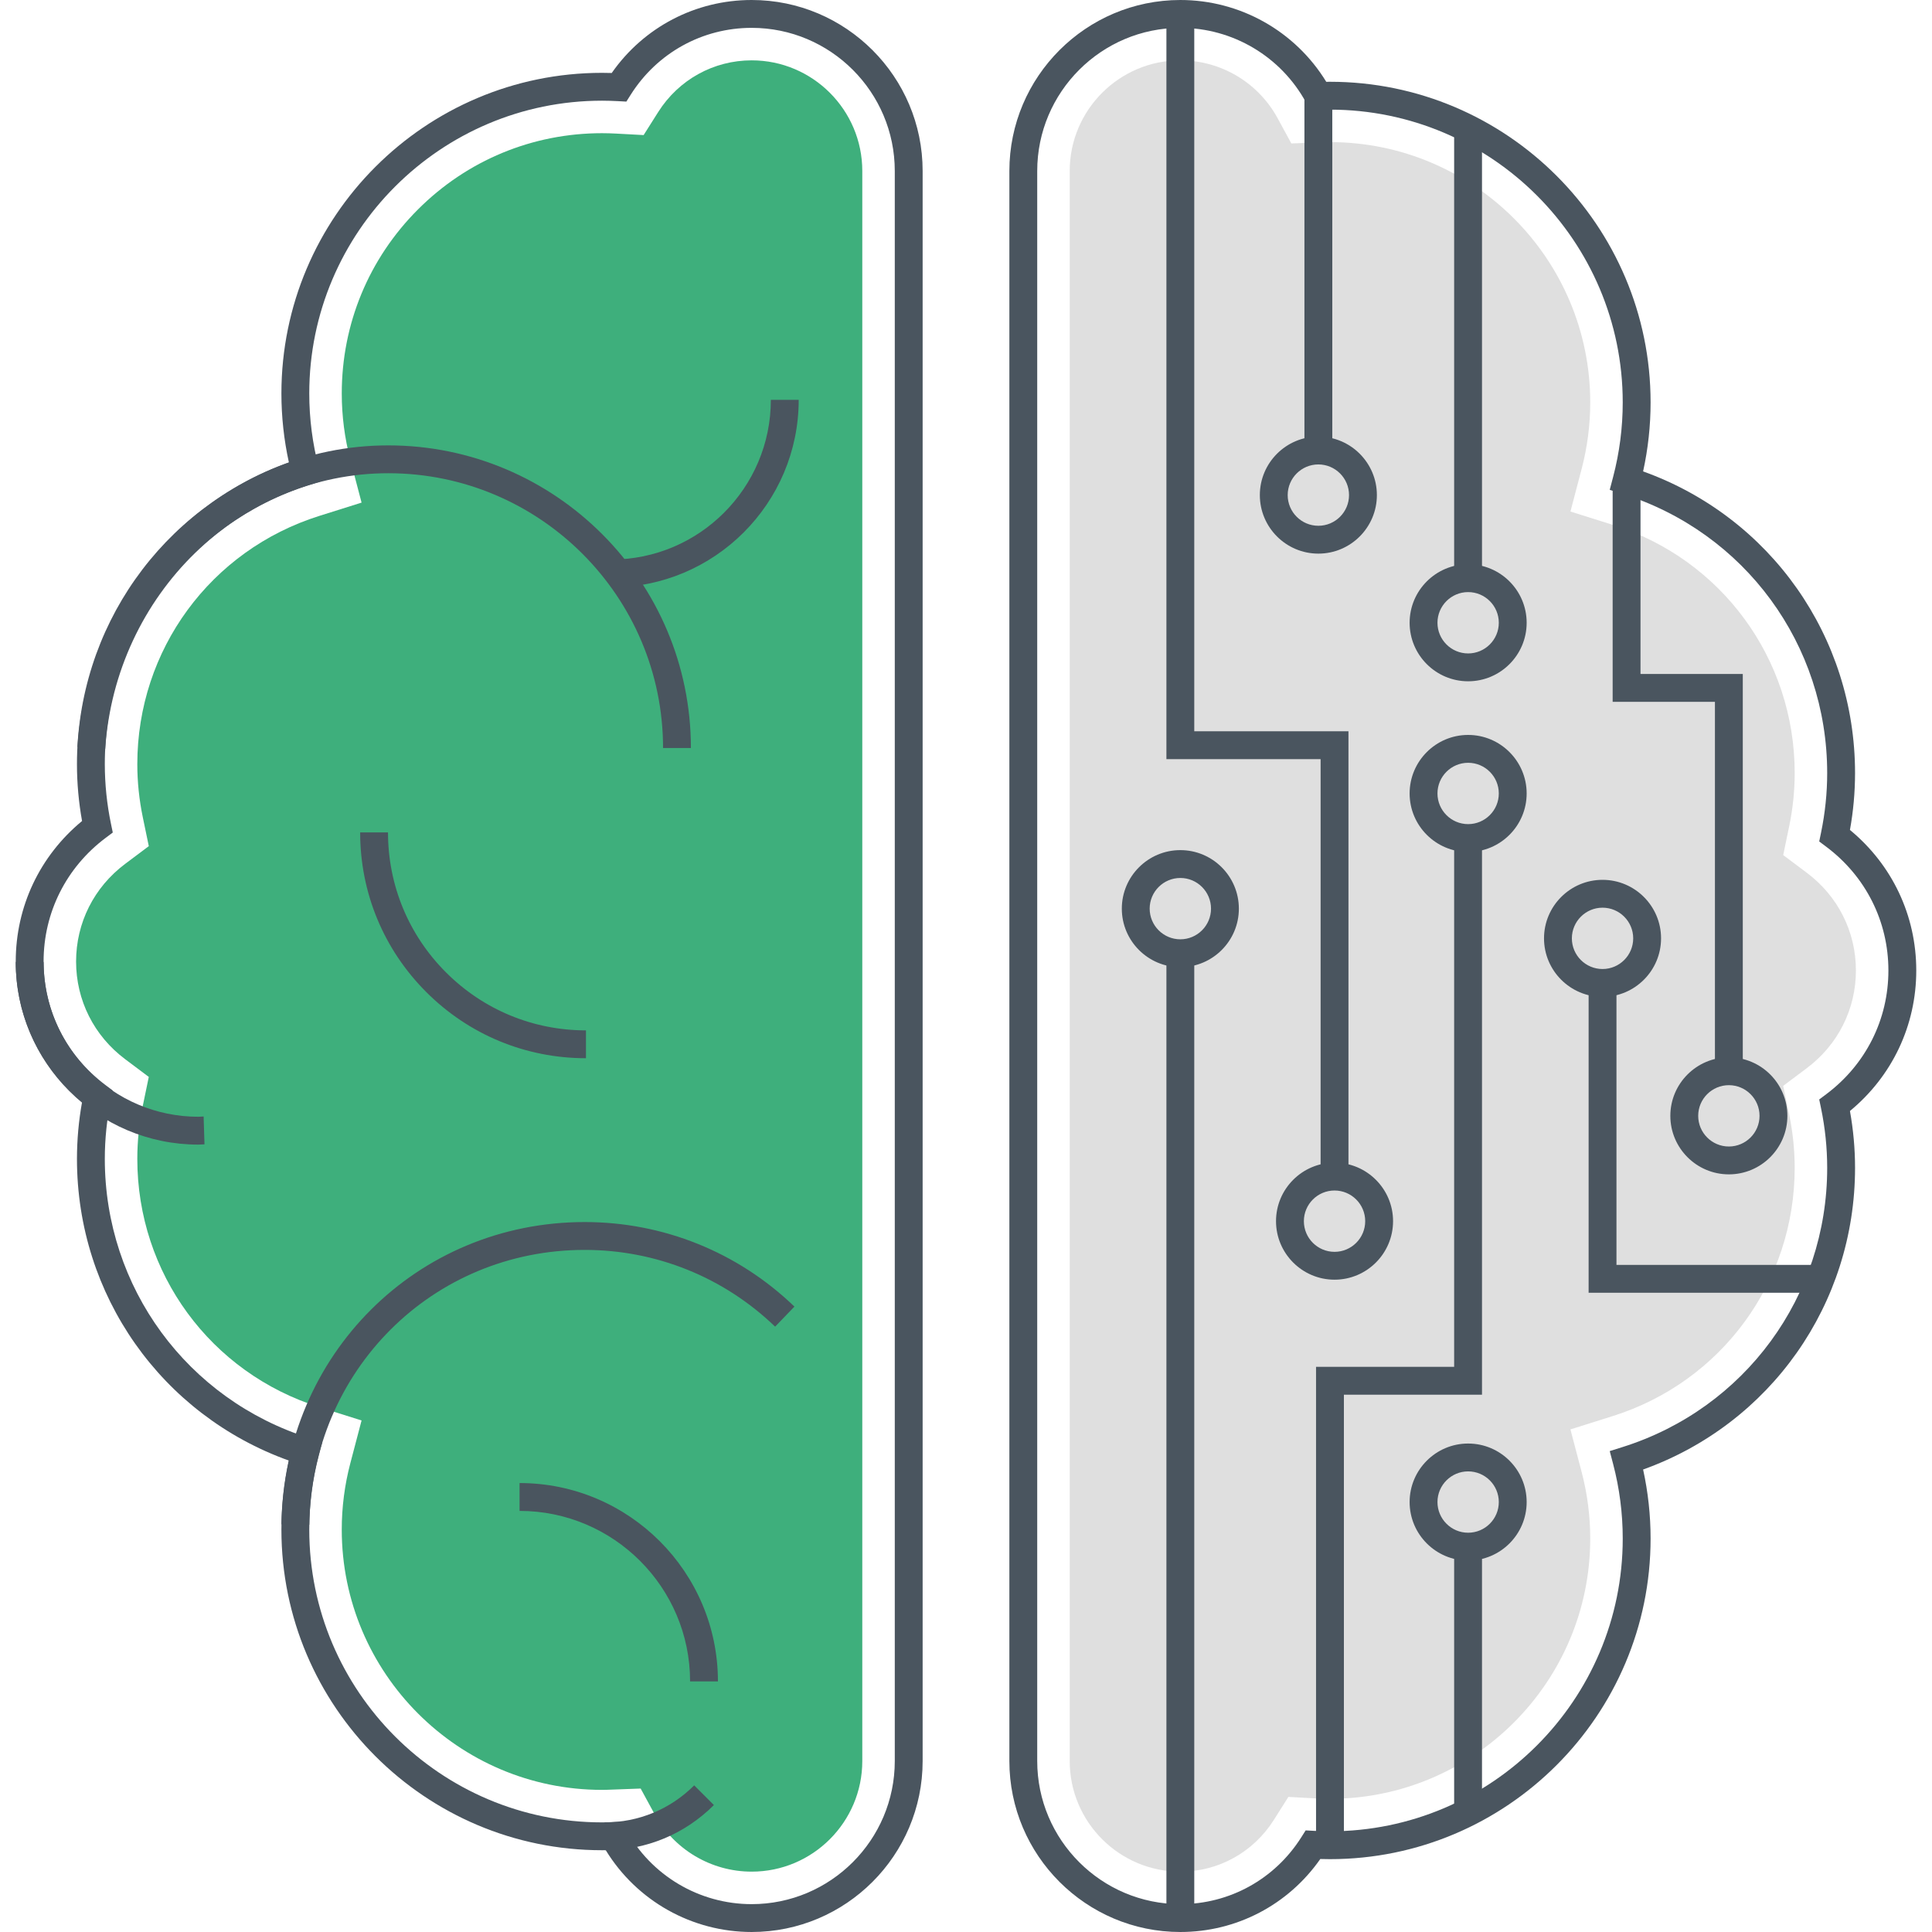
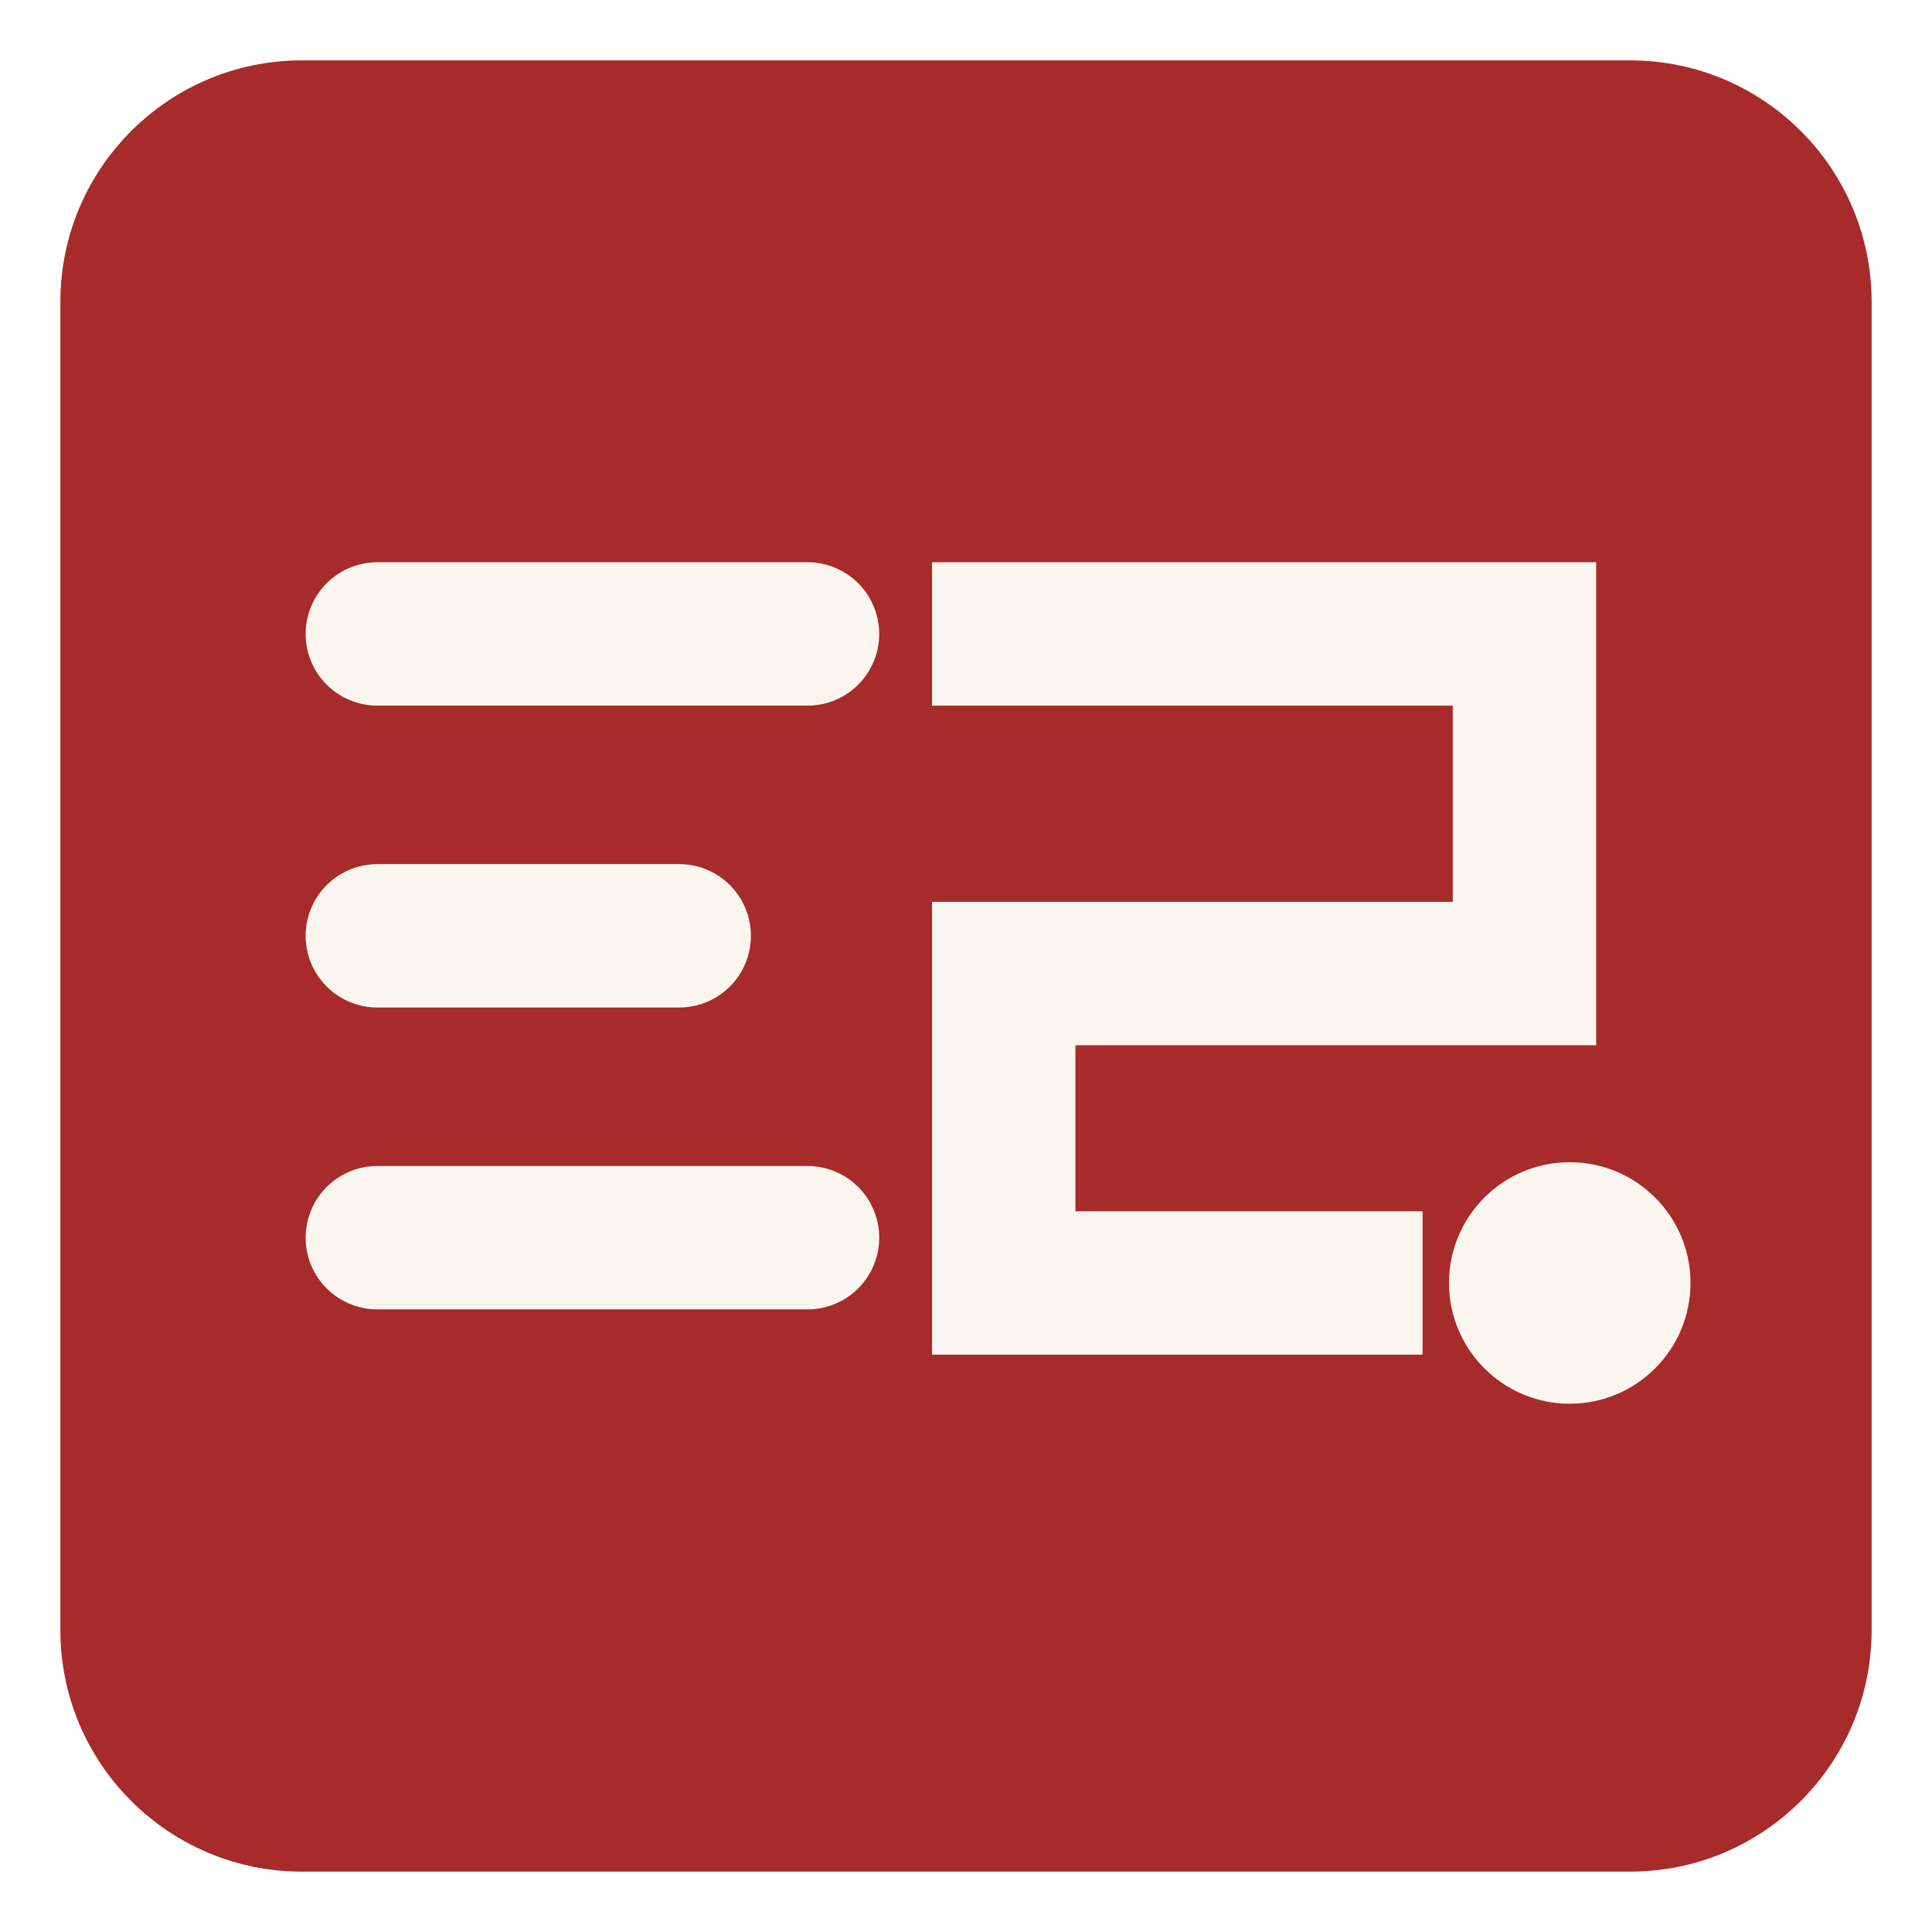
- <svg xmlns="http://www.w3.org/2000/svg" t="1672698840895" class="icon" viewBox="0 0 1024 1024" version="1.1" p-id="2630" width="200" height="200">
-   <path d="M1015.66 514.368c0-29.114-12.752-56.004-35.152-74.48a170.326 170.326 0 0 0 2.706-30.12c0-72.282-44.86-135.694-112.334-159.912a170.668 170.668 0 0 0 3.968-36.584c0-93.7-76.23-169.932-169.932-169.932-0.658 0-1.316 0.008-1.974 0.02A90.62 90.62 0 0 0 625.608 0c-49.968 0-90.62 40.652-90.62 90.622v842.754c0 49.97 40.652 90.622 90.62 90.622 29.756 0 57.172-14.384 74.176-38.69 1.704 0.056 3.414 0.084 5.132 0.084 93.7 0 169.932-76.23 169.932-169.932 0-12.312-1.334-24.59-3.968-36.586 67.474-24.218 112.334-87.632 112.334-159.91 0-10.018-0.908-20.128-2.706-30.118 22.4-18.476 35.152-45.364 35.152-74.478z m-47.684 65.558l-3.75 2.814 0.952 4.592a156.022 156.022 0 0 1 3.272 31.634c0 68.112-43.62 127.602-108.546 148.03l-6.71 2.112 1.788 6.804a155.722 155.722 0 0 1 5.102 39.55c0 85.56-69.608 155.168-155.168 155.168-2.876 0-5.73-0.092-8.566-0.246l-4.328-0.236-2.314 3.662c-14.03 22.182-37.992 35.426-64.102 35.426-41.828 0-75.858-34.03-75.858-75.86V90.624c0-41.828 34.03-75.858 75.858-75.858a75.88 75.88 0 0 1 66.67 39.644l2.272 4.016 4.572-0.172c1.928-0.072 3.852-0.146 5.792-0.146 85.56 0 155.168 69.608 155.168 155.168 0 13.354-1.716 26.658-5.102 39.548l-1.788 6.804 6.71 2.112c64.926 20.428 108.546 79.916 108.546 148.03 0 10.524-1.1 21.168-3.272 31.636l-0.952 4.592 3.75 2.814c20.922 15.686 32.92 39.582 32.92 65.56 0.004 25.974-11.994 49.87-32.916 65.554z" fill="#4A555F" p-id="2631" />
-   <path d="M957.644 462.588l-12.506-9.378 3.174-15.306a138.786 138.786 0 0 0 2.912-28.136c0-60.558-38.776-113.444-96.488-131.604l-22.37-7.038 5.956-22.682a138.538 138.538 0 0 0 4.536-35.172c0-76.062-61.88-137.946-137.946-137.946-1.696 0-3.378 0.068-5.238 0.138l-15.236 0.568-7.29-13.388a58.672 58.672 0 0 0-51.544-30.656c-32.332 0-58.634 26.304-58.634 58.636v842.754c0 32.332 26.302 58.636 58.634 58.636 20.17 0 38.69-10.246 49.546-27.41l7.718-12.202 14.416 0.786c2.526 0.138 5.068 0.22 7.628 0.22 76.064 0 137.946-61.882 137.946-137.946 0-11.88-1.526-23.714-4.536-35.174l-5.96-22.682 22.372-7.04c57.712-18.158 96.488-71.046 96.488-131.6 0-9.36-0.98-18.826-2.91-28.136l-3.176-15.306 12.506-9.378c16.544-12.402 26.03-31.274 26.03-51.778 0.002-20.504-9.484-39.378-26.028-51.78z" fill="#DFDFDF" p-id="2632" />
-   <path d="M398.394 0c-29.756 0-57.172 14.382-74.174 38.69a156.418 156.418 0 0 0-5.134-0.084c-93.7 0-169.932 76.23-169.932 169.93a170.52 170.52 0 0 0 3.97 36.586c-67.474 24.218-112.334 87.63-112.334 159.91 0 10.024 0.908 20.136 2.704 30.118-22.4 18.478-35.152 45.368-35.152 74.482 0 29.116 12.752 56.004 35.152 74.48a170.594 170.594 0 0 0-2.704 30.118c0 72.282 44.86 135.696 112.334 159.914a170.496 170.496 0 0 0-3.97 36.582c0 93.7 76.23 169.932 169.932 169.932 0.658 0 1.314-0.006 1.976-0.02a90.626 90.626 0 0 0 77.334 43.36c49.97 0 90.622-40.652 90.622-90.622V90.622C489.018 40.652 448.364 0 398.394 0z m75.86 933.376c0 41.828-34.03 75.86-75.86 75.86a75.882 75.882 0 0 1-66.67-39.644l-2.436-4.006-4.57 0.17c-1.87 0.07-3.744 0.14-5.632 0.14-85.56 0-155.168-69.61-155.168-155.17 0-13.356 1.718-26.662 5.104-39.546l1.79-6.806-6.714-2.112c-64.926-20.428-108.546-79.918-108.546-148.034 0-10.532 1.1-21.174 3.27-31.634l0.952-4.592-3.75-2.814c-20.922-15.684-32.92-39.58-32.92-65.558 0-25.978 12-49.874 32.92-65.56l3.75-2.814-0.952-4.592a156.016 156.016 0 0 1-3.27-31.634c0-68.114 43.62-127.602 108.546-148.028l6.714-2.112-1.79-6.806a155.674 155.674 0 0 1-5.104-39.548c0-85.56 69.608-155.168 155.168-155.168 2.876 0 5.73 0.09 8.57 0.246l4.324 0.236 2.316-3.66c14.026-22.184 37.986-35.426 64.096-35.426 41.83 0 75.86 34.03 75.86 75.858v842.754z" fill="#4A555F" p-id="2633" />
-   <path d="M398.394 31.986c-20.17 0-38.69 10.246-49.54 27.406l-7.716 12.202-14.414-0.782a140.12 140.12 0 0 0-7.638-0.22h-0.002c-36.844 0-71.488 14.35-97.54 40.402-26.054 26.054-40.402 60.696-40.402 97.542 0 11.88 1.526 23.714 4.538 35.17l5.962 22.686-22.374 7.04c-57.714 18.158-96.49 71.044-96.49 131.6 0 9.362 0.98 18.826 2.91 28.136l3.176 15.306-12.506 9.378c-16.542 12.402-26.03 31.274-26.03 51.78s9.486 39.378 26.026 51.778l12.508 9.376-3.174 15.306a138.8 138.8 0 0 0-2.912 28.136c0 60.558 38.776 113.444 96.49 131.604l22.374 7.04-5.962 22.684a138.284 138.284 0 0 0-4.538 35.168c0 76.064 61.882 137.946 137.946 137.946 1.672 0 3.332-0.066 5.246-0.138l15.232-0.564 7.288 13.384a58.674 58.674 0 0 0 51.544 30.658c32.332 0 58.638-26.304 58.638-58.636V90.622c-0.002-32.332-26.308-58.636-58.64-58.636z" fill="#3eaf7c" p-id="2634" data-spm-anchor-id="a313x.7781069.0.i0" class="selected" />
-   <path d="M205.8 236.062h-0.008c-86.398 0-158.776 70.236-164.76 159.894l14.73 0.982c5.472-81.936 71.374-146.118 150.038-146.114 80.3 0.004 145.632 65.338 145.632 145.636h14.762c0-88.44-71.952-160.394-160.394-160.398z" fill="#4A555F" p-id="2635" />
-   <path d="M408.568 211.938c0 46.664-37.964 84.63-84.628 84.63v14.762c54.804 0 99.39-44.588 99.39-99.392h-14.762zM236.384 515.386c-19.818-19.82-30.732-46.17-30.732-74.198h-14.762c-0.002 31.972 12.448 62.028 35.056 84.636 22.606 22.606 52.664 35.056 84.636 35.056v-14.762c-28.028 0.002-54.378-10.912-74.198-30.732zM275.382 786.046v14.762c49.834 0 90.378 40.544 90.378 90.378h14.762c0-57.974-47.166-105.14-105.14-105.14zM107.924 591.758c-0.52 0.016-1.036 0.05-1.552 0.086-0.402 0.028-0.8 0.062-1.208 0.062-45.246 0-82.06-36.812-82.06-82.06H8.34c0 53.388 43.434 96.822 96.822 96.822 0.752 0 1.492-0.046 2.232-0.098l0.99-0.058-0.46-14.754zM367.94 946.278c-12.65 12.65-29.47 19.616-47.358 19.616v14.762c21.832 0 42.358-8.502 57.796-23.942l-10.438-10.436zM309.892 647.712c-88.886 0-159.48 70.376-160.714 160.216l14.762 0.202c1.12-81.676 65.23-145.656 145.952-145.656 37.836 0 73.684 14.448 100.938 40.682l10.238-10.634c-30.016-28.896-69.502-44.81-111.176-44.81zM632.986 387.592V7.384h-14.762v394.97h81.728v221.256h14.762V387.592zM770.728 68.148h14.762v238.296h-14.762zM618.224 505.234h14.762v511.384h-14.762zM770.728 444.182v280.272h-73.196v253.56h14.762V739.216h73.196V444.182zM770.728 819.756h14.762v142.63h-14.762z" fill="#4A555F" p-id="2636" />
-   <path d="M778.142 765.104c-17.1 0-31.014 13.914-31.014 31.016 0 17.102 13.914 31.018 31.014 31.018 17.104 0 31.018-13.914 31.018-31.018 0-17.102-13.914-31.016-31.018-31.016z m0 47.27c-8.962 0-16.252-7.292-16.252-16.256 0-8.962 7.29-16.254 16.252-16.254s16.254 7.292 16.254 16.254c0.002 8.964-7.29 16.256-16.254 16.256zM707.334 616.23c-17.102 0-31.018 13.914-31.018 31.016s13.914 31.016 31.018 31.016c17.1 0 31.016-13.914 31.016-31.016s-13.916-31.016-31.016-31.016z m0 47.27c-8.962 0-16.254-7.292-16.254-16.254s7.292-16.254 16.254-16.254c8.962 0 16.252 7.292 16.252 16.254s-7.29 16.254-16.252 16.254zM778.142 299.062c-17.1 0-31.014 13.914-31.014 31.018 0 17.102 13.914 31.016 31.014 31.016 17.104 0 31.018-13.914 31.018-31.016 0-17.104-13.914-31.018-31.018-31.018z m0 47.27c-8.962 0-16.252-7.292-16.252-16.254 0-8.962 7.29-16.256 16.252-16.256s16.254 7.292 16.254 16.256c0.002 8.964-7.29 16.254-16.254 16.254zM698.758 231.4c-17.104 0-31.018 13.914-31.018 31.018 0 17.102 13.914 31.016 31.018 31.016 17.102 0 31.018-13.914 31.018-31.016 0-17.104-13.916-31.018-31.018-31.018z m0 47.27c-8.962 0-16.256-7.292-16.256-16.254 0-8.962 7.292-16.256 16.256-16.256 8.962 0 16.254 7.292 16.254 16.256s-7.292 16.254-16.254 16.254zM778.142 389.53c-17.1 0-31.014 13.914-31.014 31.018 0 17.102 13.914 31.016 31.014 31.016 17.104 0 31.018-13.914 31.018-31.016 0-17.104-13.914-31.018-31.018-31.018z m0 47.272c-8.962 0-16.252-7.292-16.252-16.254s7.29-16.254 16.252-16.254 16.254 7.292 16.254 16.254-7.29 16.254-16.254 16.254zM849.38 466.33c-17.104 0-31.018 13.914-31.018 31.016s13.914 31.018 31.018 31.018c17.1 0 31.014-13.914 31.014-31.018s-13.914-31.016-31.014-31.016z m0 47.27c-8.962 0-16.256-7.292-16.256-16.254s7.292-16.254 16.256-16.254c8.962 0 16.252 7.292 16.252 16.254s-7.29 16.254-16.252 16.254zM916.334 560.404c-17.104 0-31.018 13.914-31.018 31.016 0 17.102 13.914 31.016 31.018 31.016 17.102 0 31.018-13.914 31.018-31.016-0.002-17.104-13.916-31.016-31.018-31.016z m0 47.268c-8.962 0-16.254-7.292-16.254-16.254 0-8.962 7.292-16.254 16.254-16.254s16.254 7.292 16.254 16.254c0 8.964-7.292 16.254-16.254 16.254zM625.606 450.584c-17.102 0-31.018 13.914-31.018 31.016 0 17.104 13.914 31.016 31.018 31.016s31.018-13.914 31.018-31.016c-0.002-17.104-13.916-31.016-31.018-31.016z m0 47.268c-8.962 0-16.254-7.292-16.254-16.254s7.292-16.254 16.254-16.254c8.962 0 16.256 7.292 16.256 16.254s-7.294 16.254-16.256 16.254z" fill="#4A555F" p-id="2637" />
-   <path d="M691.376 50.878h14.762v187.902h-14.762zM869.5 357.222v-102.526h-14.762v117.288h54.214v195.8h14.762V357.222zM856.762 670.424v-148.09H842v162.852h122.838v-14.762z" fill="#4A555F" p-id="2638" />
+ <svg xmlns="http://www.w3.org/2000/svg" viewBox="0 0 512 512" width="200" height="200">
+   <rect x="16" y="16" width="480" height="480" rx="64" fill="#a72b2a" />
+   <g stroke="#faf6ef" stroke-width="38" stroke-linecap="round" fill="none">
+     <path d="M100 168 h114" />
+     <path d="M100 248 h80" />
+     <path d="M100 328 h114" />
+   </g>
+   <g stroke="#faf6ef" stroke-width="38" stroke-linecap="square" stroke-linejoin="miter" fill="none">
+     <path d="M266 168 h138 v90 h-138 v82 h92" />
+   </g>
+   <circle cx="416" cy="340" r="32" fill="#faf6ef" />
</svg>
